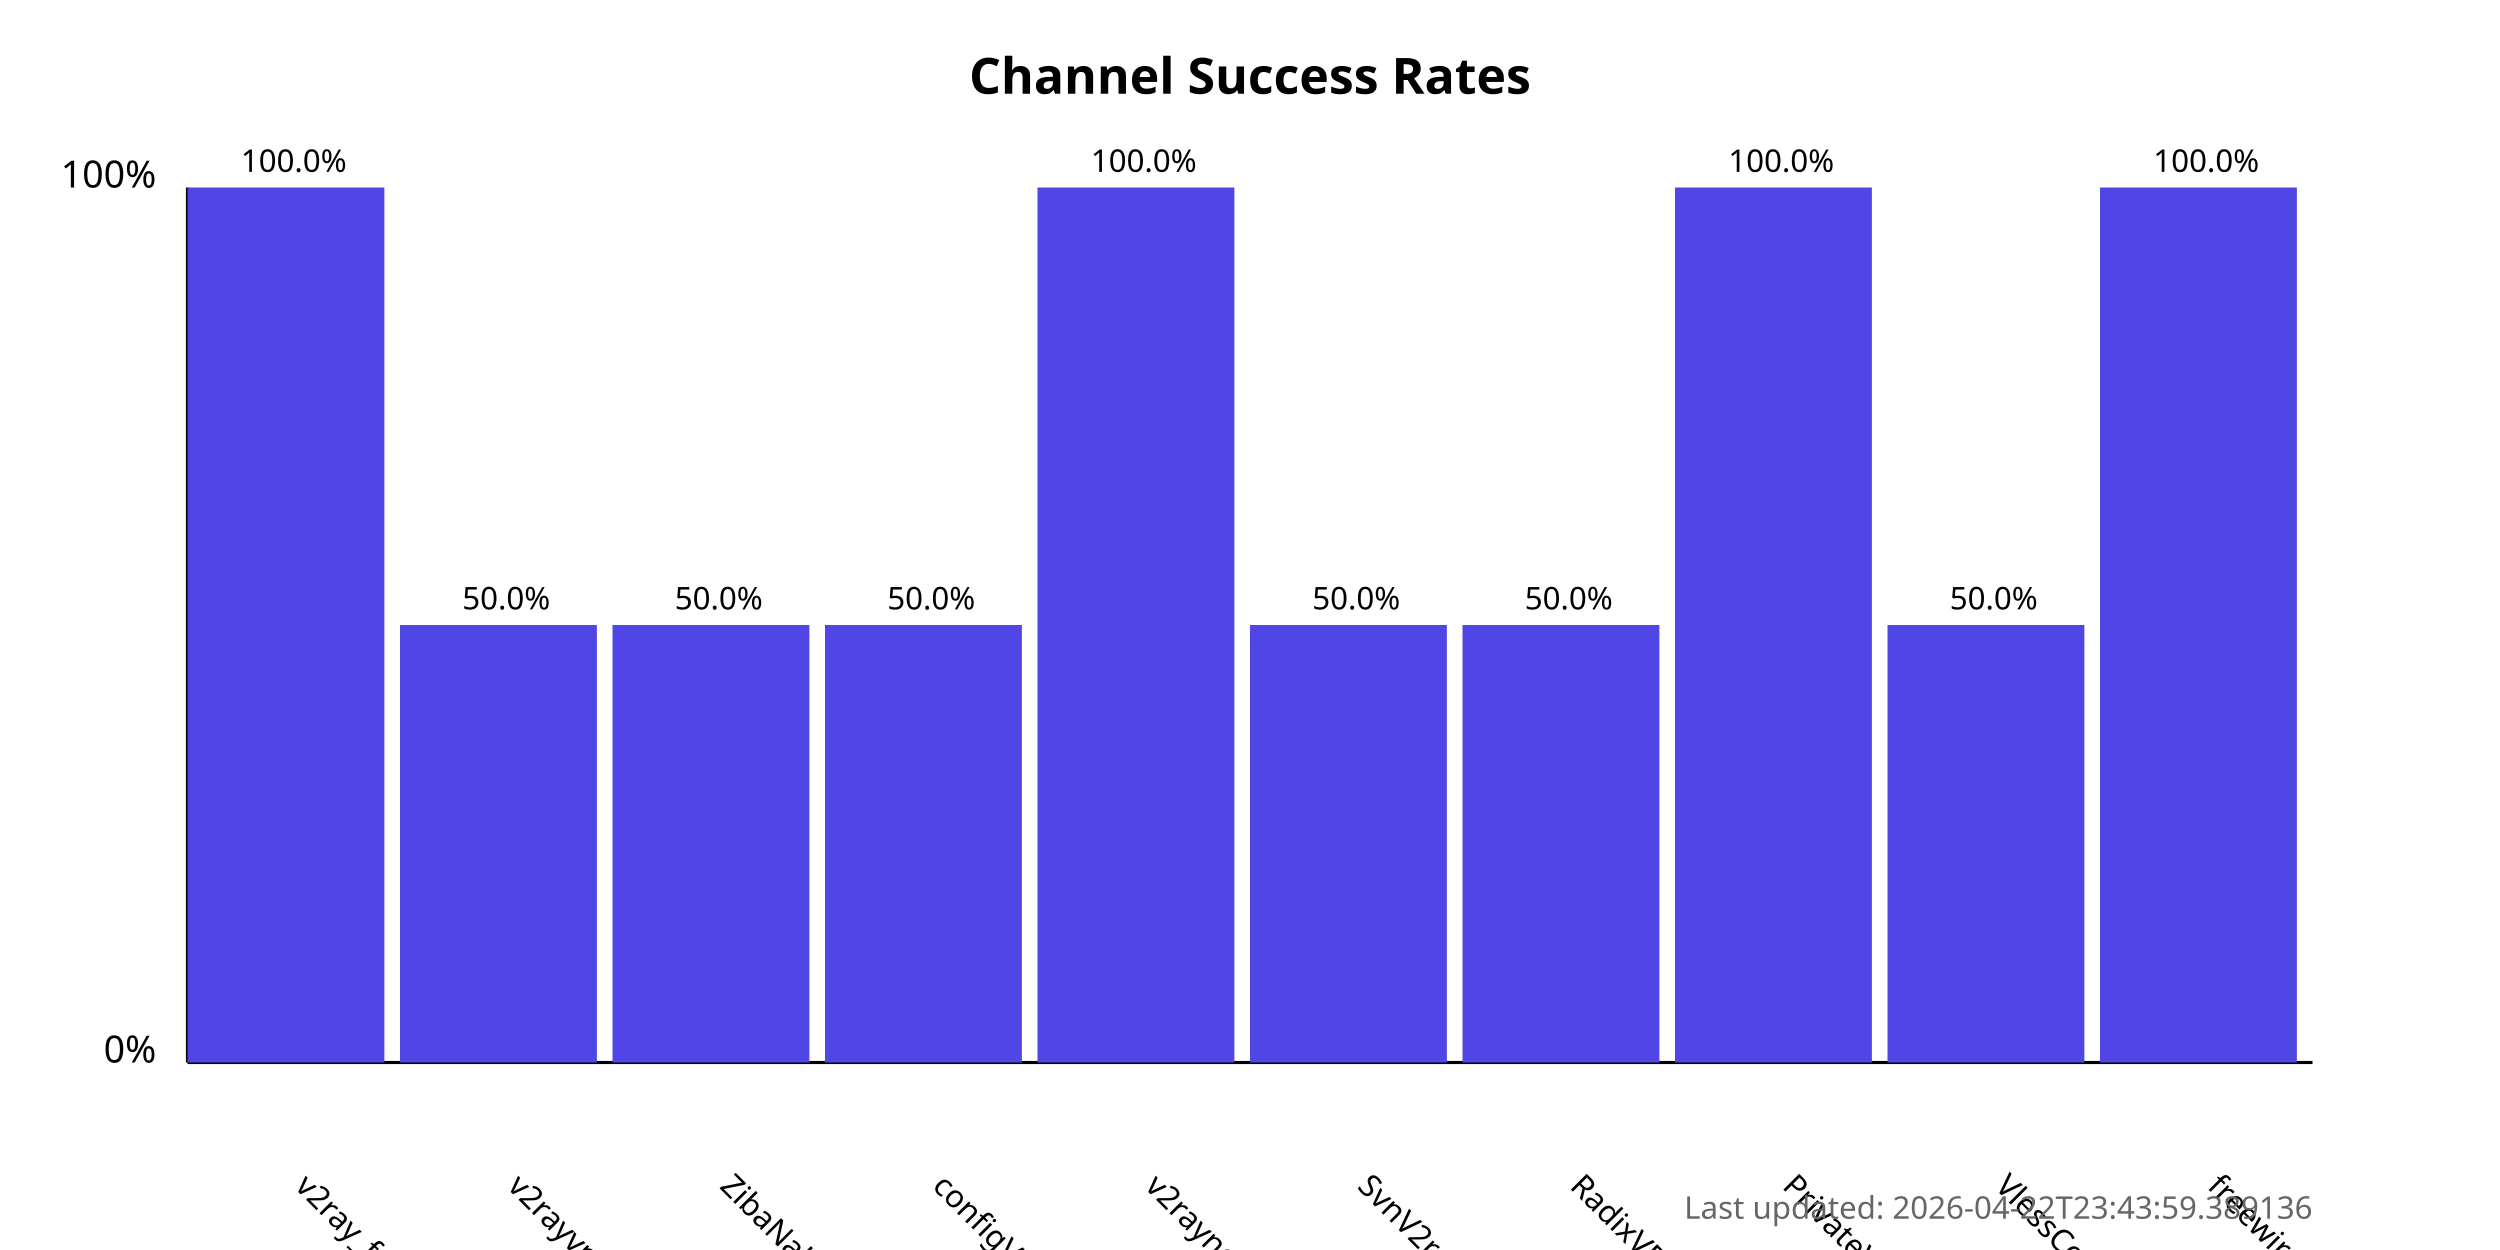
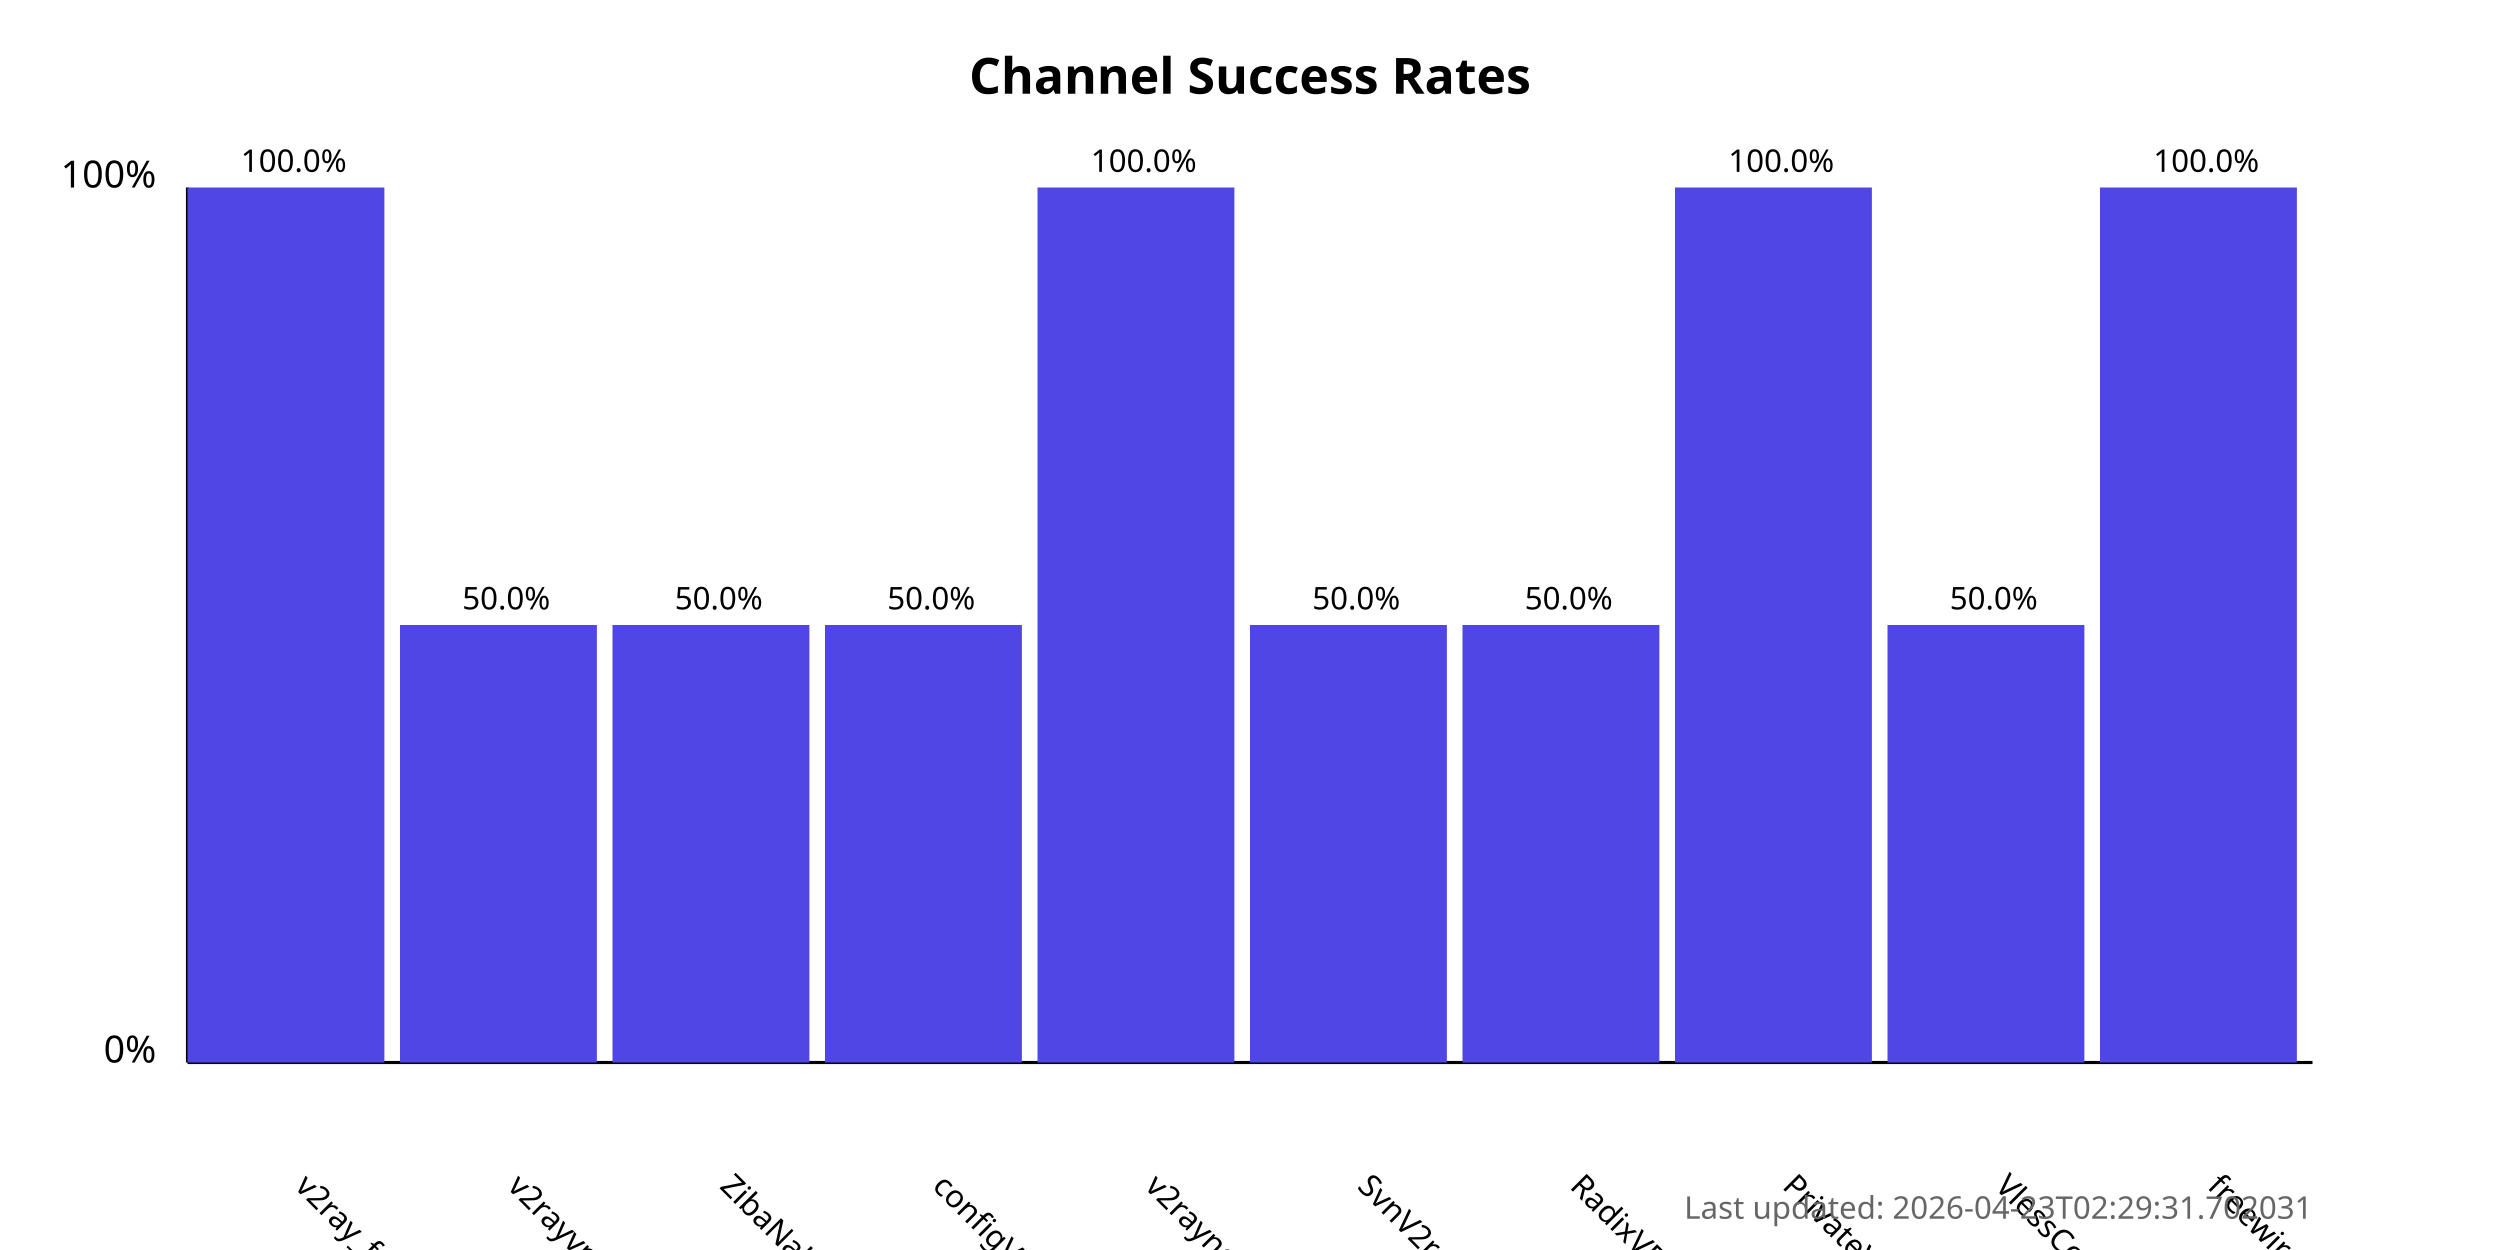
<svg xmlns="http://www.w3.org/2000/svg" width="800" height="400">
  <style>
            .chart-title { font: bold 16px sans-serif; }
            .axis-label { font: 12px sans-serif; }
            .tick-label { font: 10px sans-serif; }
            .bar { fill: #4f46e5; }
            .bar:hover { fill: #6366f1; }
            .timestamp { font: 10px sans-serif; fill: #666; }
        </style>
  <text x="400.0" y="30" text-anchor="middle" class="chart-title">
            Channel Success Rates
        </text>
  <line x1="60" y1="340" x2="60" y2="60" stroke="black" stroke-width="1" />
  <line x1="60" y1="340" x2="740" y2="340" stroke="black" stroke-width="1" />
  <text x="50" y="340" text-anchor="end" class="axis-label">0%</text>
  <text x="50" y="60" text-anchor="end" class="axis-label">100%</text>
  <g>
    <rect x="60" y="60.0" width="63.0" height="280.0" class="bar" />
    <text x="94.0" y="380" transform="rotate(45, 94.0, 380)" text-anchor="start" class="tick-label">
                v2ray_free_conf
            </text>
    <text x="94.0" y="55.0" text-anchor="middle" class="tick-label">
                100.0%
            </text>
  </g>
  <g>
    <rect x="128.0" y="200.0" width="63.0" height="140.0" class="bar" />
    <text x="162.0" y="380" transform="rotate(45, 162.0, 380)" text-anchor="start" class="tick-label">
                v2rayvpno
            </text>
    <text x="162.0" y="195.0" text-anchor="middle" class="tick-label">
                50.0%
            </text>
  </g>
  <g>
    <rect x="196.0" y="200.0" width="63.0" height="140.0" class="bar" />
    <text x="230.0" y="380" transform="rotate(45, 230.0, 380)" text-anchor="start" class="tick-label">
                ZibaNabz
            </text>
    <text x="230.0" y="195.0" text-anchor="middle" class="tick-label">
                50.0%
            </text>
  </g>
  <g>
    <rect x="264.0" y="200.0" width="63.0" height="140.0" class="bar" />
    <text x="298.0" y="380" transform="rotate(45, 298.0, 380)" text-anchor="start" class="tick-label">
                configV2rayForFree
            </text>
    <text x="298.0" y="195.0" text-anchor="middle" class="tick-label">
                50.0%
            </text>
  </g>
  <g>
    <rect x="332.0" y="60.0" width="63.0" height="280.0" class="bar" />
    <text x="366.0" y="380" transform="rotate(45, 366.0, 380)" text-anchor="start" class="tick-label">
                v2rayngvpn
            </text>
    <text x="366.0" y="55.0" text-anchor="middle" class="tick-label">
                100.0%
            </text>
  </g>
  <g>
    <rect x="400.0" y="200.0" width="63.0" height="140.0" class="bar" />
    <text x="434.0" y="380" transform="rotate(45, 434.0, 380)" text-anchor="start" class="tick-label">
                SvnV2ray
            </text>
    <text x="434.0" y="195.0" text-anchor="middle" class="tick-label">
                50.0%
            </text>
  </g>
  <g>
    <rect x="468.0" y="200.0" width="63.0" height="140.0" class="bar" />
    <text x="502.0" y="380" transform="rotate(45, 502.0, 380)" text-anchor="start" class="tick-label">
                RadixVPN
            </text>
    <text x="502.0" y="195.0" text-anchor="middle" class="tick-label">
                50.0%
            </text>
  </g>
  <g>
    <rect x="536.0" y="60.0" width="63.0" height="280.0" class="bar" />
    <text x="570.0" y="380" transform="rotate(45, 570.0, 380)" text-anchor="start" class="tick-label">
                PrivateVPNs
            </text>
    <text x="570.0" y="55.0" text-anchor="middle" class="tick-label">
                100.0%
            </text>
  </g>
  <g>
    <rect x="604.0" y="200.0" width="63.0" height="140.0" class="bar" />
    <text x="638.0" y="380" transform="rotate(45, 638.0, 380)" text-anchor="start" class="tick-label">
                VlessConfig
            </text>
    <text x="638.0" y="195.0" text-anchor="middle" class="tick-label">
                50.0%
            </text>
  </g>
  <g>
    <rect x="672.0" y="60.0" width="63.0" height="280.0" class="bar" />
    <text x="706.0" y="380" transform="rotate(45, 706.0, 380)" text-anchor="start" class="tick-label">
                freewireguard
            </text>
    <text x="706.0" y="55.0" text-anchor="middle" class="tick-label">
                100.0%
            </text>
  </g>
  <text x="740" y="390" text-anchor="end" class="timestamp">
-             Last updated: 2026-04-22T23:43:59.389136
+             Last updated: 2026-04-23T02:29:31.702031
        </text>
</svg>
